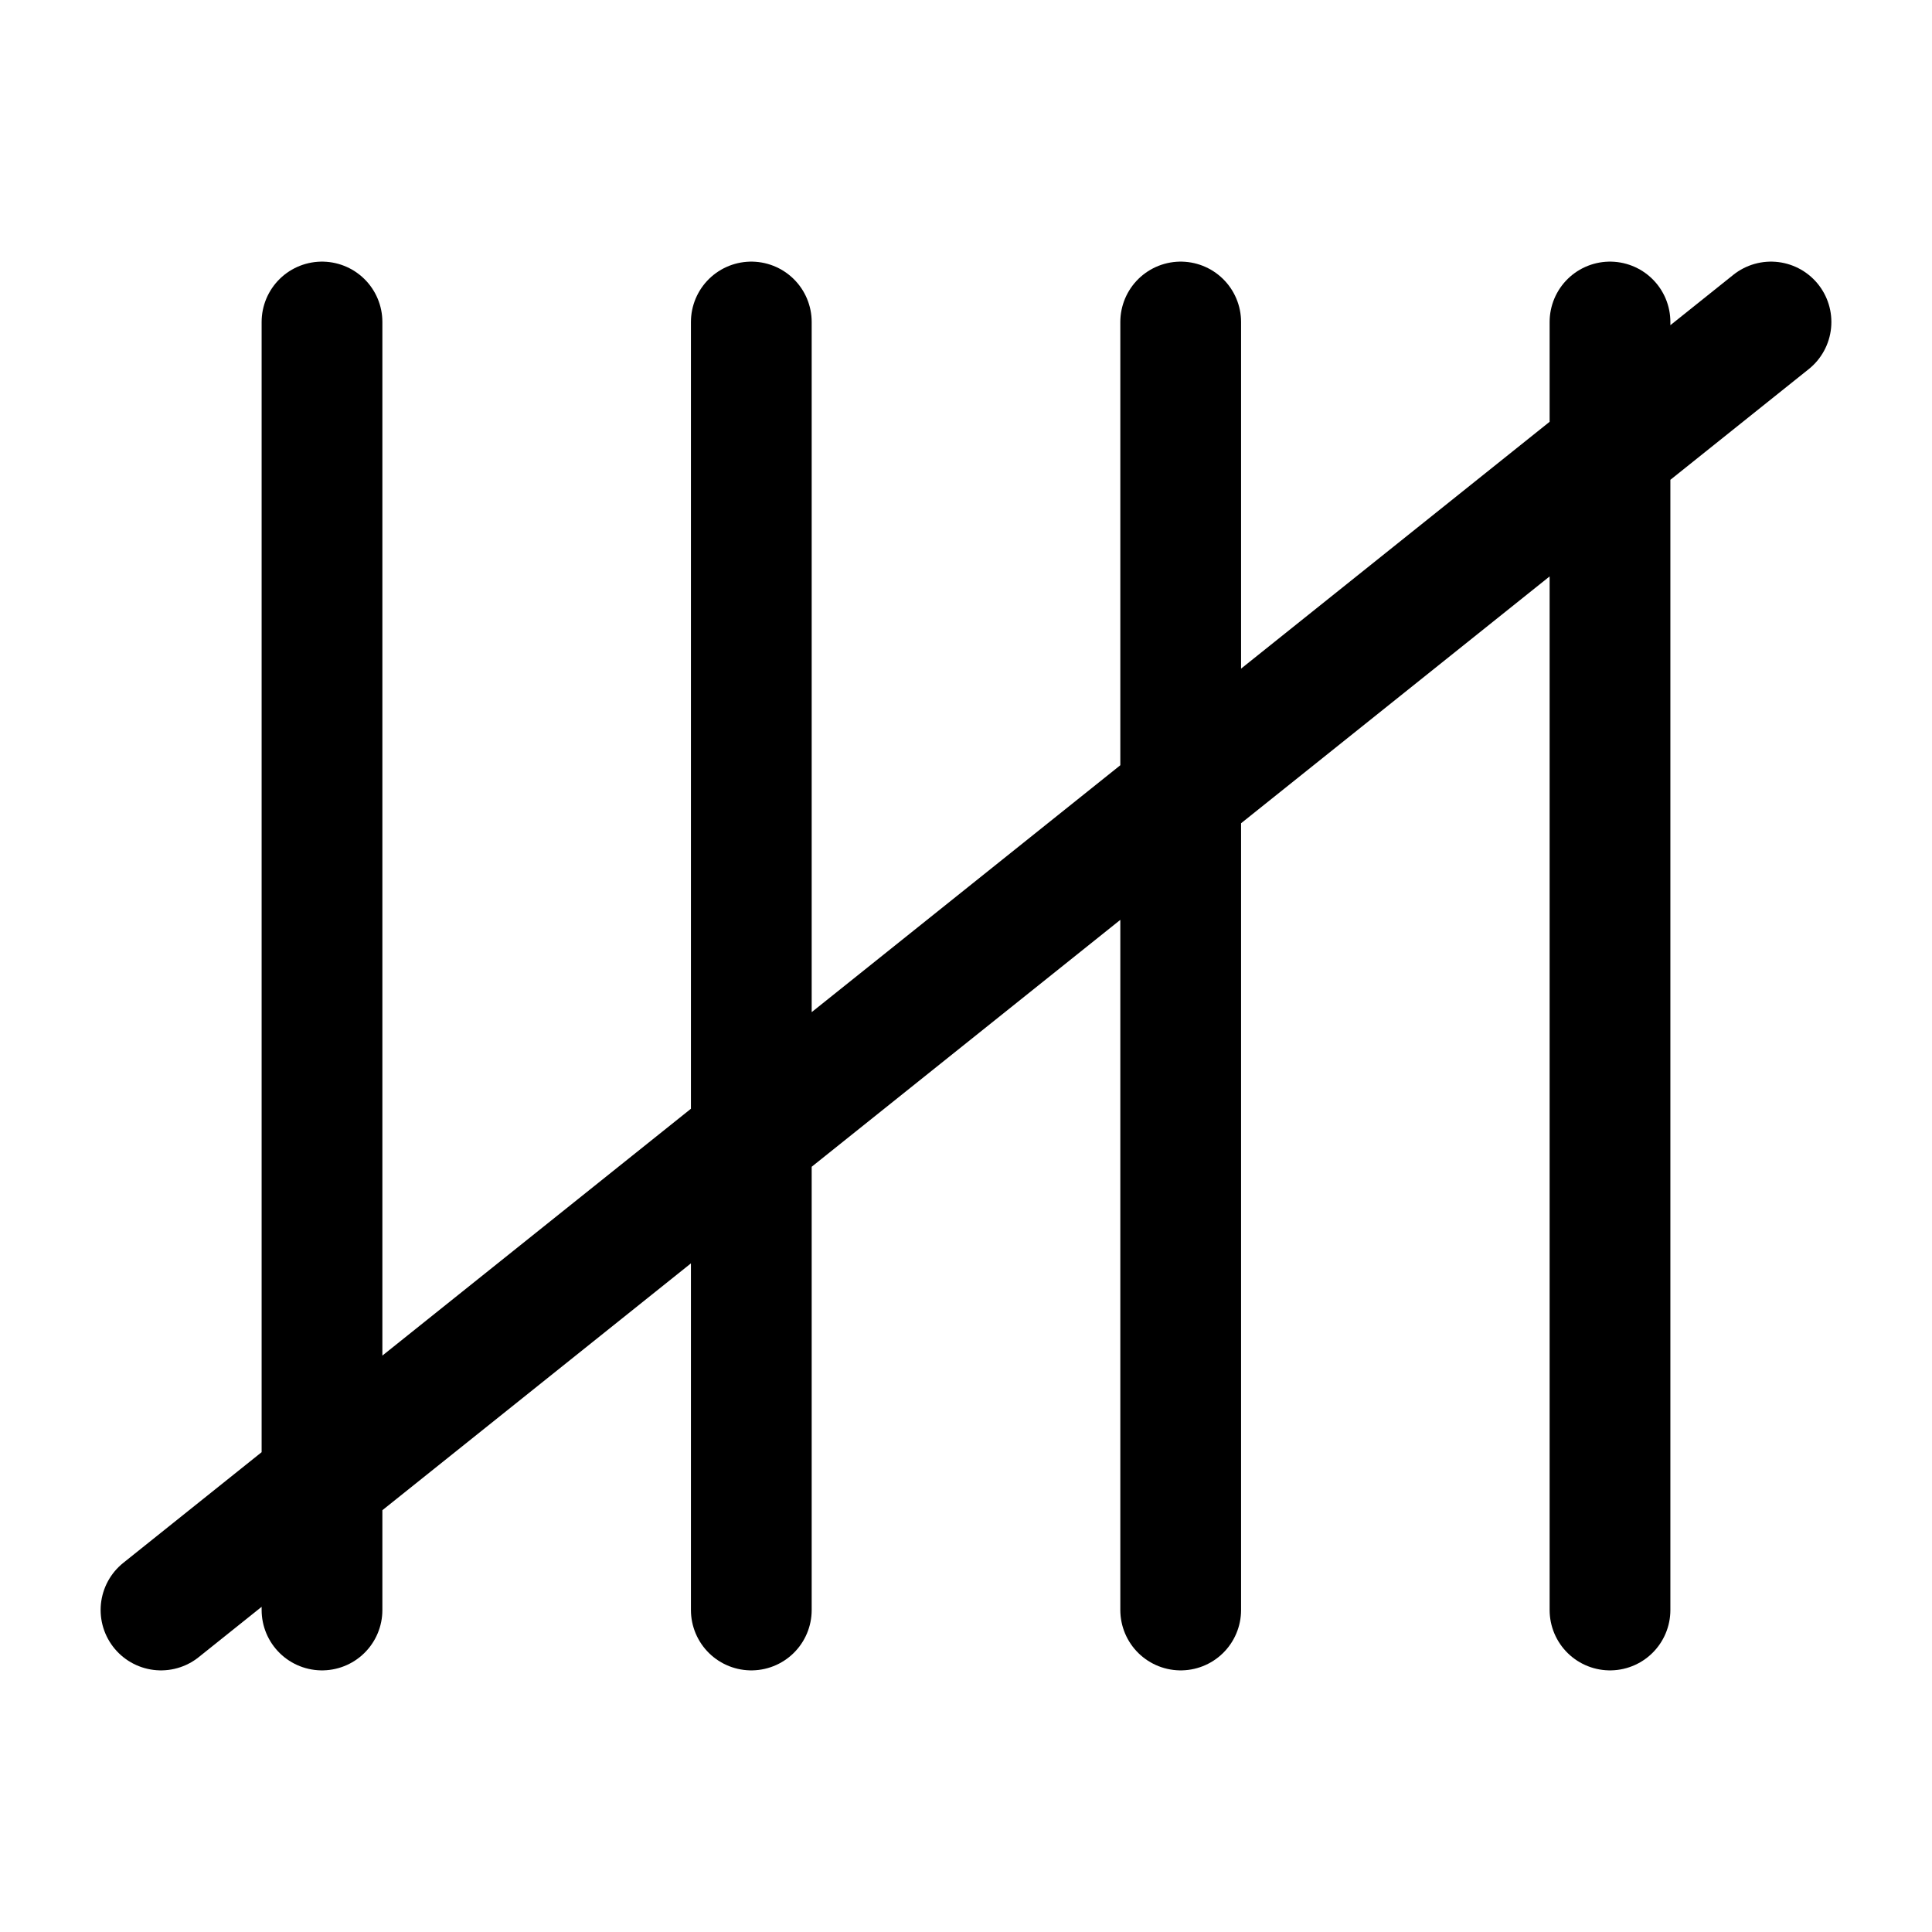
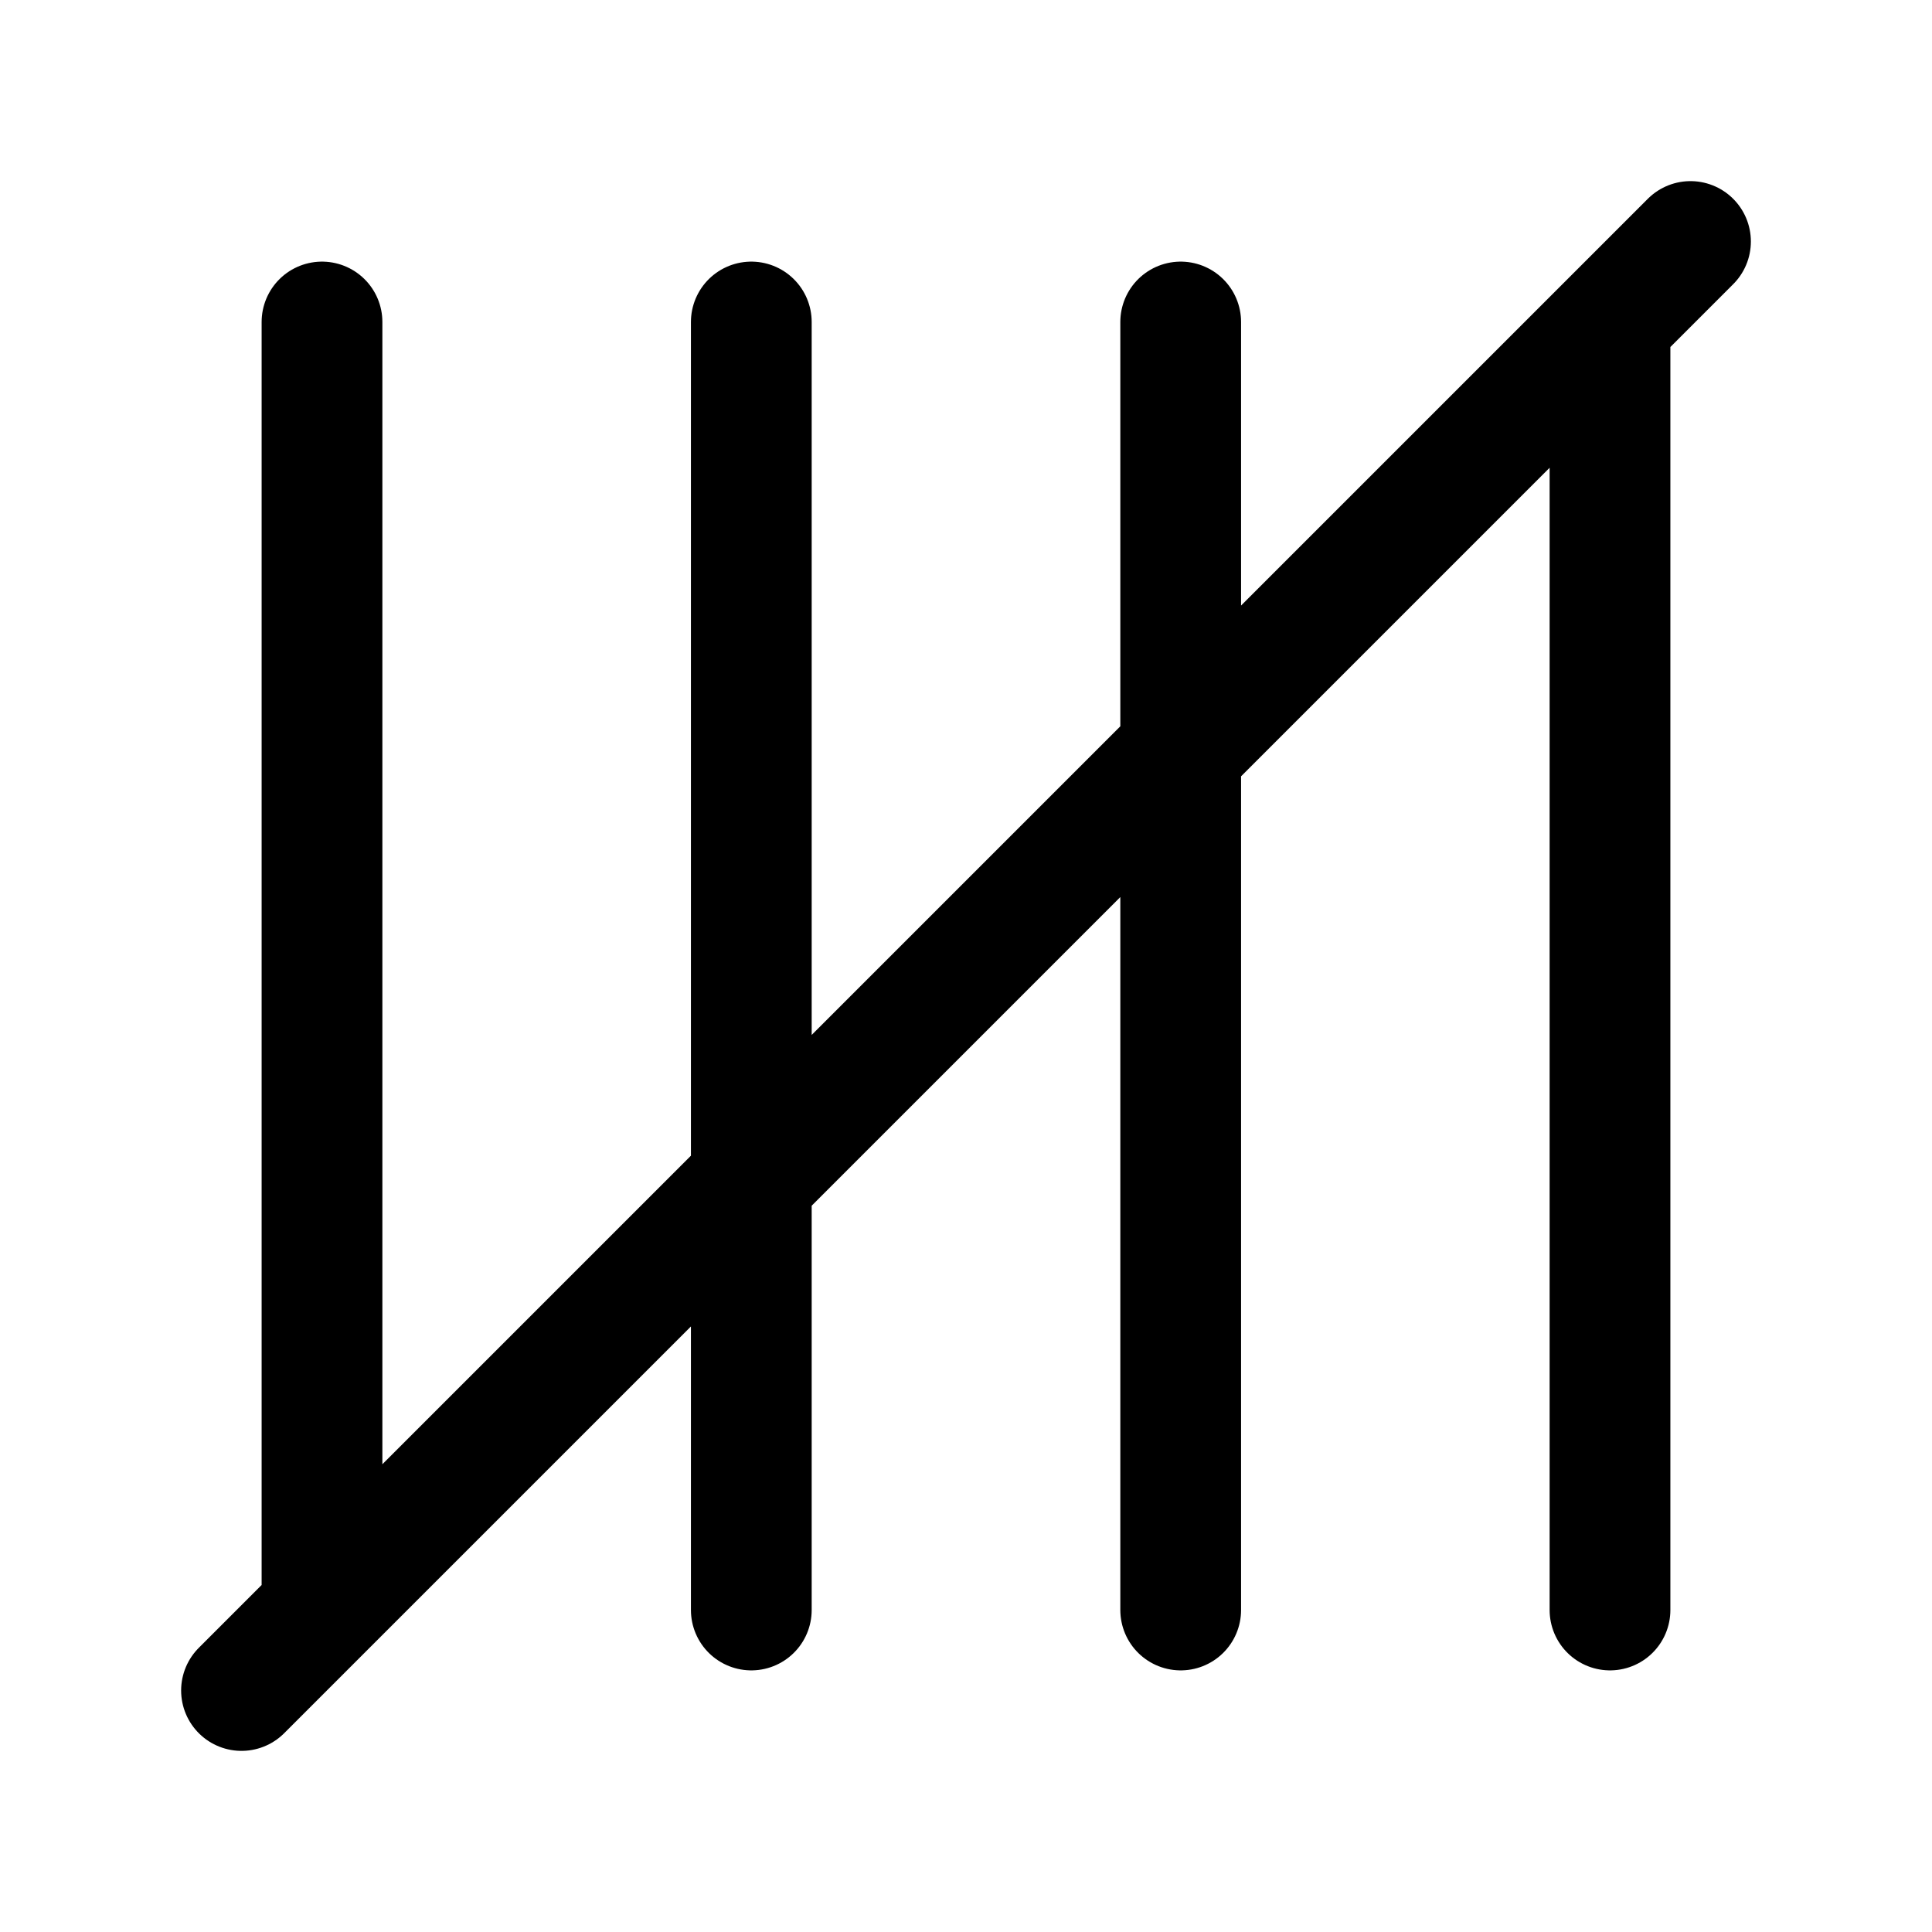
<svg xmlns="http://www.w3.org/2000/svg" width="24" height="24" fill="none" viewBox="0 0 24 24" stroke-width="1.5" stroke-linecap="round" stroke-linejoin="round" stroke="currentColor">
-   <path d="M22 4 2 20M4 4v16M9.333 4v16m5.334-16v16M20 4v16" />
+   <path d="M4 4v16M9.333 4v16m5.334-16v16M20 4v16m1-17L3 21" />
</svg>
